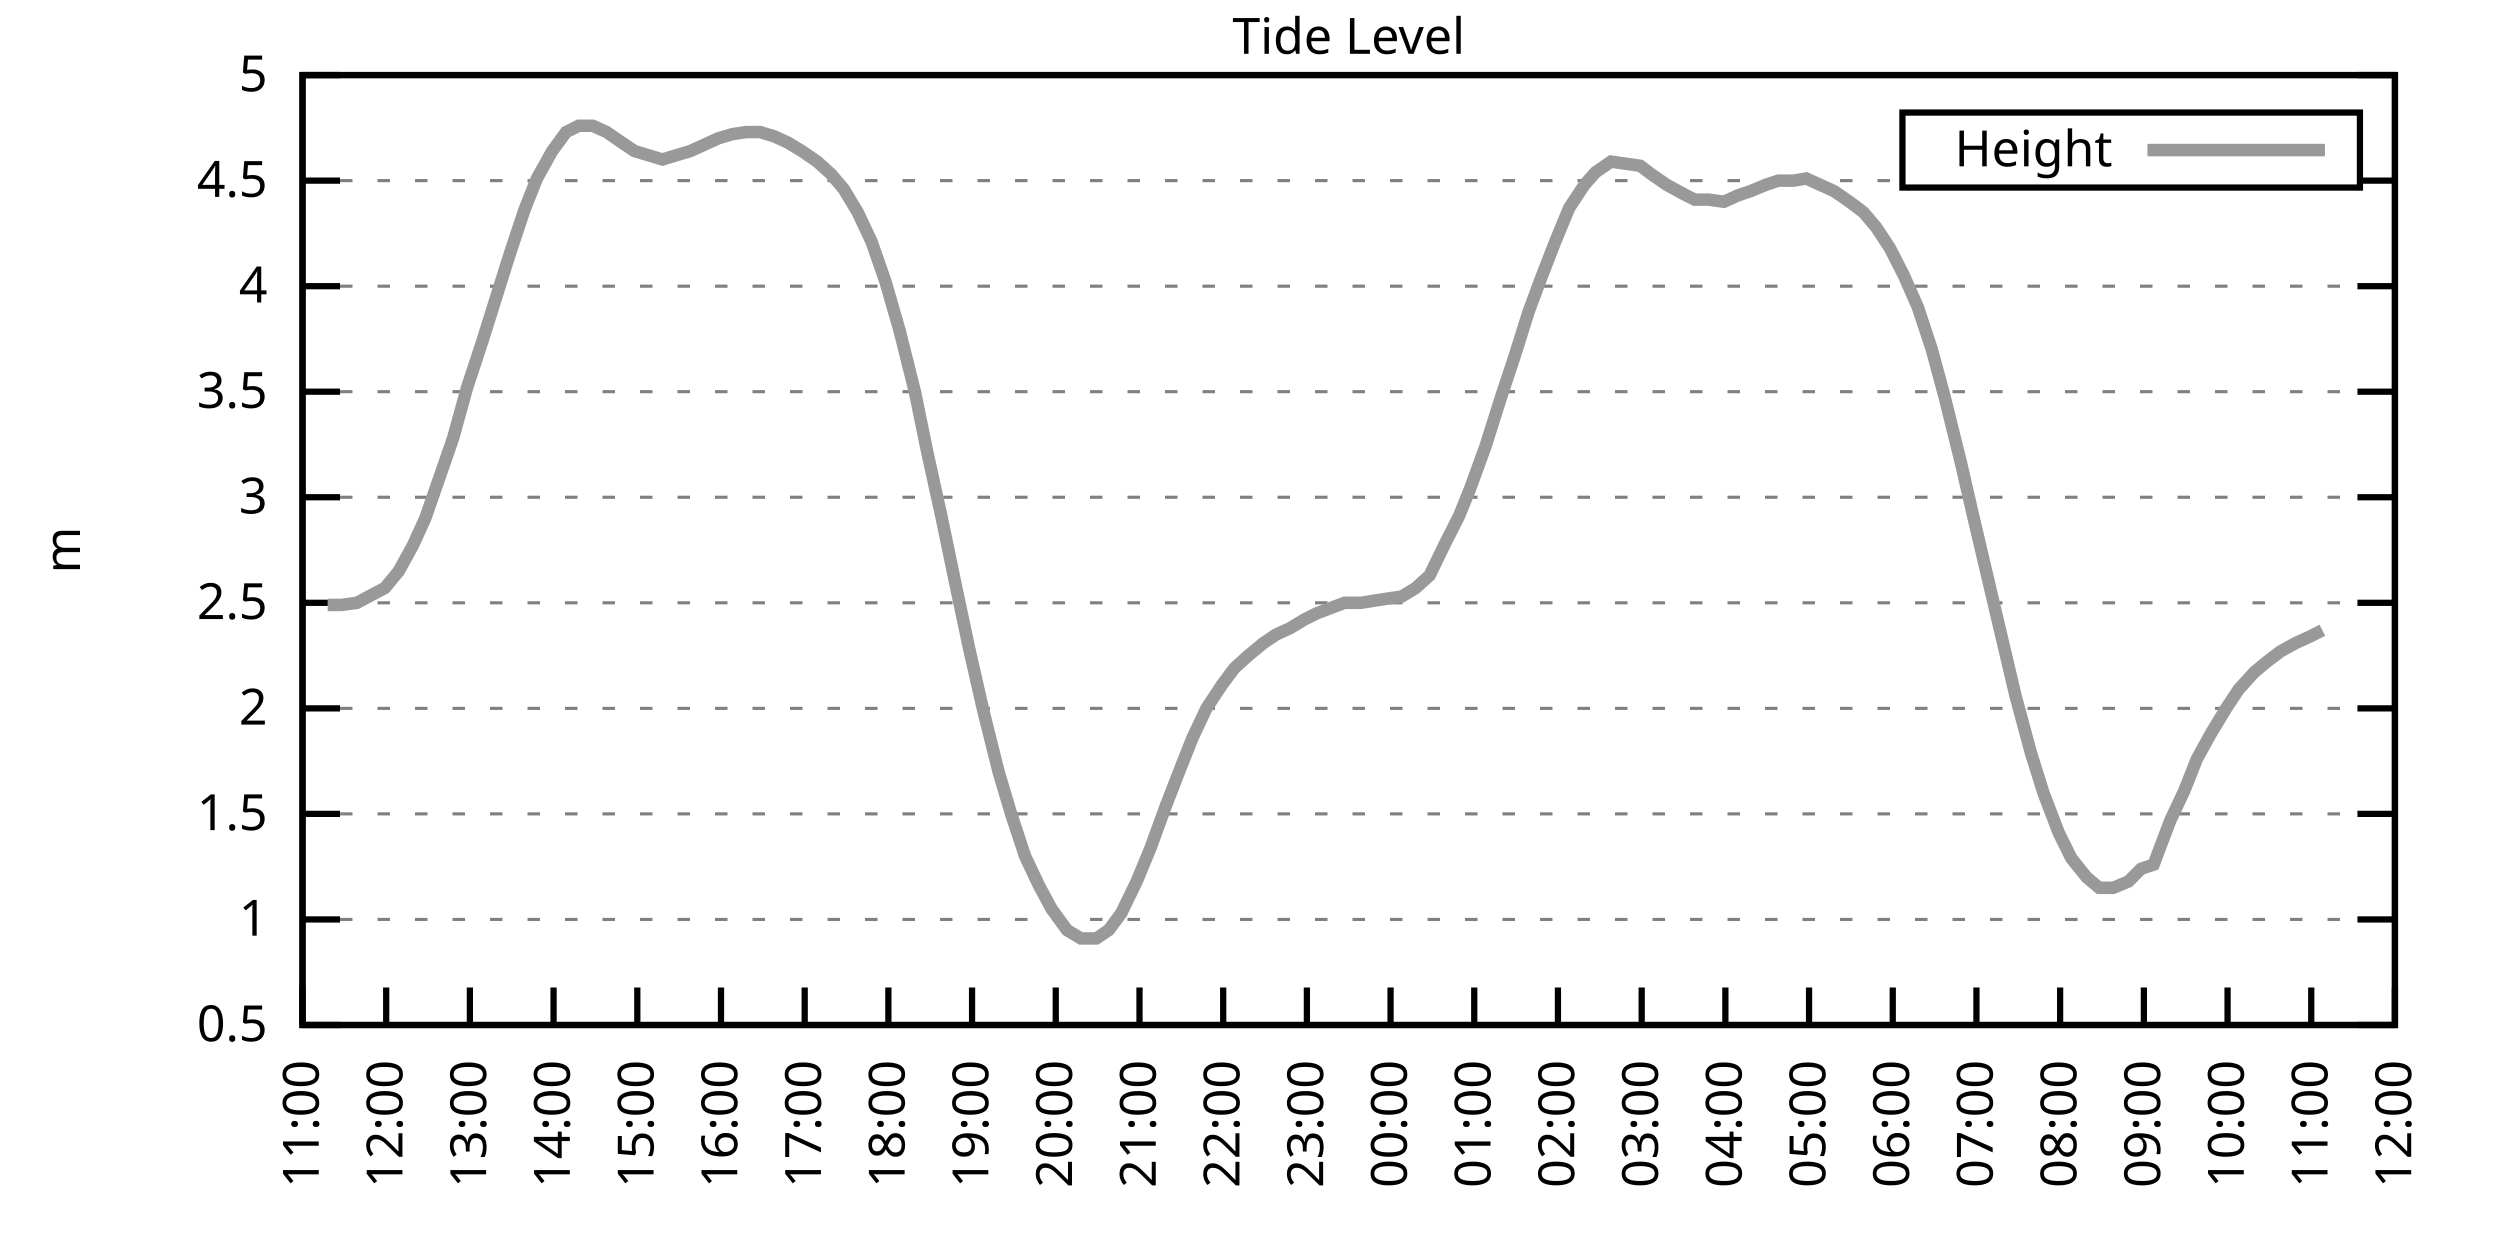
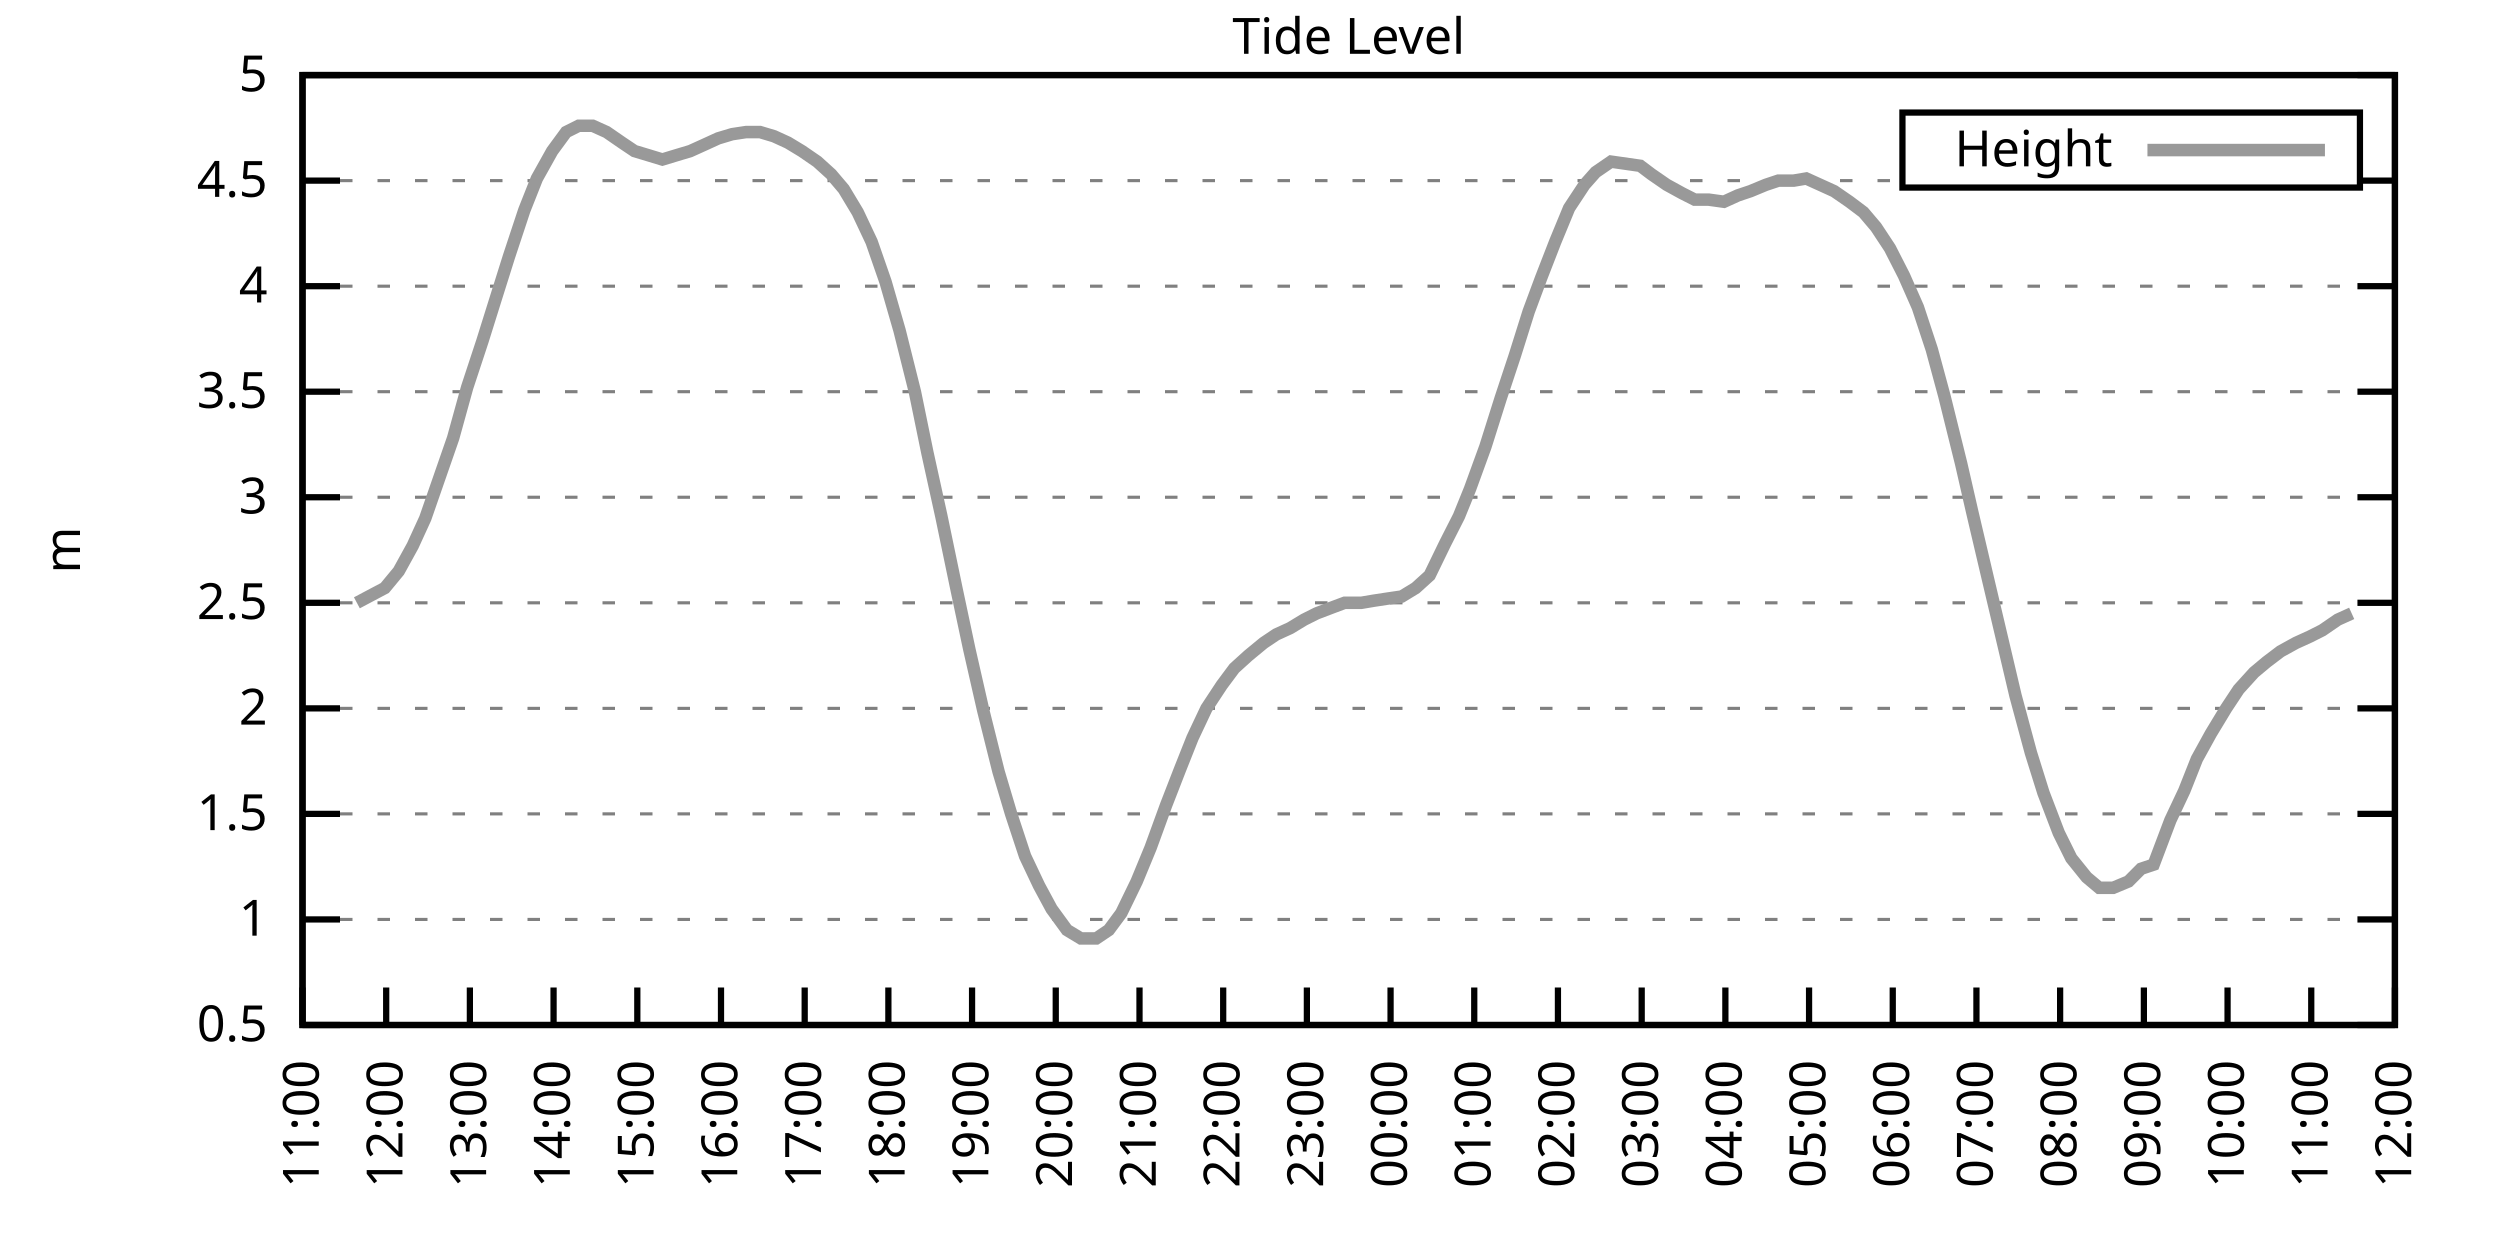
<svg xmlns="http://www.w3.org/2000/svg" xmlns:xlink="http://www.w3.org/1999/xlink" width="400" height="200" viewBox="0 0 400 200">
  <g id="gnuplot_canvas">
    <rect x="0" y="0" width="400" height="200" fill="none" />
    <defs>
      <circle id="gpDot" r="0.5" stroke-width="0.5" stroke="currentColor" />
      <path id="gpPt0" stroke-width="0.333" stroke="currentColor" d="M-1,0 h2 M0,-1 v2" />
      <path id="gpPt1" stroke-width="0.333" stroke="currentColor" d="M-1,-1 L1,1 M1,-1 L-1,1" />
      <path id="gpPt2" stroke-width="0.333" stroke="currentColor" d="M-1,0 L1,0 M0,-1 L0,1 M-1,-1 L1,1 M-1,1 L1,-1" />
      <rect id="gpPt3" stroke-width="0.333" stroke="currentColor" x="-1" y="-1" width="2" height="2" />
      <rect id="gpPt4" stroke-width="0.333" stroke="currentColor" fill="currentColor" x="-1" y="-1" width="2" height="2" />
      <circle id="gpPt5" stroke-width="0.333" stroke="currentColor" cx="0" cy="0" r="1" />
      <use xlink:href="#gpPt5" id="gpPt6" fill="currentColor" stroke="none" />
      <path id="gpPt7" stroke-width="0.333" stroke="currentColor" d="M0,-1.33 L-1.33,0.67 L1.33,0.67 z" />
      <use xlink:href="#gpPt7" id="gpPt8" fill="currentColor" stroke="none" />
      <use xlink:href="#gpPt7" id="gpPt9" stroke="currentColor" transform="rotate(180)" />
      <use xlink:href="#gpPt9" id="gpPt10" fill="currentColor" stroke="none" />
      <use xlink:href="#gpPt3" id="gpPt11" stroke="currentColor" transform="rotate(45)" />
      <use xlink:href="#gpPt11" id="gpPt12" fill="currentColor" stroke="none" />
      <path id="gpPt13" stroke-width="0.333" stroke="currentColor" d="M0,1.330 L1.265,0.411 L0.782,-1.067 L-0.782,-1.076 L-1.265,0.411 z" />
      <use xlink:href="#gpPt13" id="gpPt14" fill="currentColor" stroke="none" />
      <filter id="textbox" filterUnits="objectBoundingBox" x="0" y="0" height="1" width="1">
        <feFlood flood-color="white" flood-opacity="1" result="bgnd" />
        <feComposite in="SourceGraphic" in2="bgnd" operator="atop" />
      </filter>
      <filter id="greybox" filterUnits="objectBoundingBox" x="0" y="0" height="1" width="1">
        <feFlood flood-color="lightgrey" flood-opacity="1" result="grey" />
        <feComposite in="SourceGraphic" in2="grey" operator="atop" />
      </filter>
    </defs>
    <g fill="none" color="white" stroke="currentColor" stroke-width="1.00" stroke-linecap="butt" stroke-linejoin="miter">
</g>
    <g fill="none" color="black" stroke="currentColor" stroke-width="1.00" stroke-linecap="butt" stroke-linejoin="miter">
      <g stroke="none" shape-rendering="crispEdges">
        <polygon fill="rgb(255, 255, 255)" points="48.40,164.00 383.18,164.00 383.18,12.02 48.40,12.02 " />
      </g>
    </g>
    <g fill="none" color="black" stroke="currentColor" stroke-width="1.00" stroke-linecap="butt" stroke-linejoin="miter">
</g>
    <g fill="none" color="black" stroke="black" stroke-width="0.50" stroke-linecap="butt" stroke-linejoin="miter">
</g>
    <g fill="none" color="gray" stroke="currentColor" stroke-width="0.50" stroke-linecap="butt" stroke-linejoin="miter">
      <path stroke="gray" stroke-dasharray="2,4" class="gridline" d="M48.40,164.00 L383.19,164.00  " />
    </g>
    <g fill="none" color="gray" stroke="gray" stroke-width="1.00" stroke-linecap="butt" stroke-linejoin="miter">
</g>
    <g fill="none" color="black" stroke="currentColor" stroke-width="1.00" stroke-linecap="butt" stroke-linejoin="miter">
      <path stroke="black" d="M48.40,164.00 L54.40,164.00 M383.19,164.00 L377.19,164.00  " />
      <g transform="translate(42.80,166.60)" stroke="none" fill="black" font-family="Sans" font-size="8.00" text-anchor="end">
        <text>
          <tspan font-family="Sans"> 0.5</tspan>
        </text>
      </g>
    </g>
    <g fill="none" color="black" stroke="currentColor" stroke-width="1.00" stroke-linecap="butt" stroke-linejoin="miter">
</g>
    <g fill="none" color="black" stroke="black" stroke-width="0.50" stroke-linecap="butt" stroke-linejoin="miter">
</g>
    <g fill="none" color="gray" stroke="currentColor" stroke-width="0.50" stroke-linecap="butt" stroke-linejoin="miter">
      <path stroke="gray" stroke-dasharray="2,4" class="gridline" d="M48.40,147.11 L383.19,147.11  " />
    </g>
    <g fill="none" color="gray" stroke="gray" stroke-width="1.00" stroke-linecap="butt" stroke-linejoin="miter">
</g>
    <g fill="none" color="black" stroke="currentColor" stroke-width="1.00" stroke-linecap="butt" stroke-linejoin="miter">
      <path stroke="black" d="M48.40,147.11 L54.40,147.11 M383.19,147.11 L377.19,147.11  " />
      <g transform="translate(42.80,149.71)" stroke="none" fill="black" font-family="Sans" font-size="8.00" text-anchor="end">
        <text>
          <tspan font-family="Sans"> 1</tspan>
        </text>
      </g>
    </g>
    <g fill="none" color="black" stroke="currentColor" stroke-width="1.00" stroke-linecap="butt" stroke-linejoin="miter">
</g>
    <g fill="none" color="black" stroke="black" stroke-width="0.50" stroke-linecap="butt" stroke-linejoin="miter">
</g>
    <g fill="none" color="gray" stroke="currentColor" stroke-width="0.50" stroke-linecap="butt" stroke-linejoin="miter">
      <path stroke="gray" stroke-dasharray="2,4" class="gridline" d="M48.40,130.22 L383.19,130.22  " />
    </g>
    <g fill="none" color="gray" stroke="gray" stroke-width="1.00" stroke-linecap="butt" stroke-linejoin="miter">
</g>
    <g fill="none" color="black" stroke="currentColor" stroke-width="1.00" stroke-linecap="butt" stroke-linejoin="miter">
      <path stroke="black" d="M48.40,130.22 L54.40,130.22 M383.19,130.22 L377.19,130.22  " />
      <g transform="translate(42.80,132.82)" stroke="none" fill="black" font-family="Sans" font-size="8.00" text-anchor="end">
        <text>
          <tspan font-family="Sans"> 1.5</tspan>
        </text>
      </g>
    </g>
    <g fill="none" color="black" stroke="currentColor" stroke-width="1.00" stroke-linecap="butt" stroke-linejoin="miter">
</g>
    <g fill="none" color="black" stroke="black" stroke-width="0.50" stroke-linecap="butt" stroke-linejoin="miter">
</g>
    <g fill="none" color="gray" stroke="currentColor" stroke-width="0.50" stroke-linecap="butt" stroke-linejoin="miter">
      <path stroke="gray" stroke-dasharray="2,4" class="gridline" d="M48.40,113.34 L383.19,113.34  " />
    </g>
    <g fill="none" color="gray" stroke="gray" stroke-width="1.00" stroke-linecap="butt" stroke-linejoin="miter">
</g>
    <g fill="none" color="black" stroke="currentColor" stroke-width="1.00" stroke-linecap="butt" stroke-linejoin="miter">
      <path stroke="black" d="M48.40,113.34 L54.40,113.34 M383.19,113.34 L377.19,113.34  " />
      <g transform="translate(42.80,115.94)" stroke="none" fill="black" font-family="Sans" font-size="8.00" text-anchor="end">
        <text>
          <tspan font-family="Sans"> 2</tspan>
        </text>
      </g>
    </g>
    <g fill="none" color="black" stroke="currentColor" stroke-width="1.00" stroke-linecap="butt" stroke-linejoin="miter">
</g>
    <g fill="none" color="black" stroke="black" stroke-width="0.50" stroke-linecap="butt" stroke-linejoin="miter">
</g>
    <g fill="none" color="gray" stroke="currentColor" stroke-width="0.50" stroke-linecap="butt" stroke-linejoin="miter">
      <path stroke="gray" stroke-dasharray="2,4" class="gridline" d="M48.40,96.45 L383.19,96.45  " />
    </g>
    <g fill="none" color="gray" stroke="gray" stroke-width="1.00" stroke-linecap="butt" stroke-linejoin="miter">
</g>
    <g fill="none" color="black" stroke="currentColor" stroke-width="1.00" stroke-linecap="butt" stroke-linejoin="miter">
      <path stroke="black" d="M48.40,96.45 L54.40,96.45 M383.19,96.45 L377.19,96.45  " />
      <g transform="translate(42.80,99.05)" stroke="none" fill="black" font-family="Sans" font-size="8.00" text-anchor="end">
        <text>
          <tspan font-family="Sans"> 2.5</tspan>
        </text>
      </g>
    </g>
    <g fill="none" color="black" stroke="currentColor" stroke-width="1.00" stroke-linecap="butt" stroke-linejoin="miter">
</g>
    <g fill="none" color="black" stroke="black" stroke-width="0.50" stroke-linecap="butt" stroke-linejoin="miter">
</g>
    <g fill="none" color="gray" stroke="currentColor" stroke-width="0.50" stroke-linecap="butt" stroke-linejoin="miter">
      <path stroke="gray" stroke-dasharray="2,4" class="gridline" d="M48.40,79.56 L383.19,79.56  " />
    </g>
    <g fill="none" color="gray" stroke="gray" stroke-width="1.00" stroke-linecap="butt" stroke-linejoin="miter">
</g>
    <g fill="none" color="black" stroke="currentColor" stroke-width="1.00" stroke-linecap="butt" stroke-linejoin="miter">
      <path stroke="black" d="M48.40,79.56 L54.40,79.56 M383.19,79.56 L377.19,79.56  " />
      <g transform="translate(42.80,82.16)" stroke="none" fill="black" font-family="Sans" font-size="8.00" text-anchor="end">
        <text>
          <tspan font-family="Sans"> 3</tspan>
        </text>
      </g>
    </g>
    <g fill="none" color="black" stroke="currentColor" stroke-width="1.00" stroke-linecap="butt" stroke-linejoin="miter">
</g>
    <g fill="none" color="black" stroke="black" stroke-width="0.50" stroke-linecap="butt" stroke-linejoin="miter">
</g>
    <g fill="none" color="gray" stroke="currentColor" stroke-width="0.50" stroke-linecap="butt" stroke-linejoin="miter">
      <path stroke="gray" stroke-dasharray="2,4" class="gridline" d="M48.40,62.67 L383.19,62.67  " />
    </g>
    <g fill="none" color="gray" stroke="gray" stroke-width="1.00" stroke-linecap="butt" stroke-linejoin="miter">
</g>
    <g fill="none" color="black" stroke="currentColor" stroke-width="1.00" stroke-linecap="butt" stroke-linejoin="miter">
      <path stroke="black" d="M48.40,62.67 L54.40,62.67 M383.19,62.67 L377.19,62.67  " />
      <g transform="translate(42.80,65.27)" stroke="none" fill="black" font-family="Sans" font-size="8.00" text-anchor="end">
        <text>
          <tspan font-family="Sans"> 3.5</tspan>
        </text>
      </g>
    </g>
    <g fill="none" color="black" stroke="currentColor" stroke-width="1.00" stroke-linecap="butt" stroke-linejoin="miter">
</g>
    <g fill="none" color="black" stroke="black" stroke-width="0.50" stroke-linecap="butt" stroke-linejoin="miter">
</g>
    <g fill="none" color="gray" stroke="currentColor" stroke-width="0.50" stroke-linecap="butt" stroke-linejoin="miter">
      <path stroke="gray" stroke-dasharray="2,4" class="gridline" d="M48.40,45.79 L383.19,45.79  " />
    </g>
    <g fill="none" color="gray" stroke="gray" stroke-width="1.00" stroke-linecap="butt" stroke-linejoin="miter">
</g>
    <g fill="none" color="black" stroke="currentColor" stroke-width="1.00" stroke-linecap="butt" stroke-linejoin="miter">
      <path stroke="black" d="M48.40,45.79 L54.40,45.79 M383.19,45.79 L377.19,45.79  " />
      <g transform="translate(42.80,48.39)" stroke="none" fill="black" font-family="Sans" font-size="8.00" text-anchor="end">
        <text>
          <tspan font-family="Sans"> 4</tspan>
        </text>
      </g>
    </g>
    <g fill="none" color="black" stroke="currentColor" stroke-width="1.00" stroke-linecap="butt" stroke-linejoin="miter">
</g>
    <g fill="none" color="black" stroke="black" stroke-width="0.50" stroke-linecap="butt" stroke-linejoin="miter">
</g>
    <g fill="none" color="gray" stroke="currentColor" stroke-width="0.50" stroke-linecap="butt" stroke-linejoin="miter">
      <path stroke="gray" stroke-dasharray="2,4" class="gridline" d="M48.40,28.90 L304.39,28.90 M377.59,28.90 L383.19,28.90  " />
    </g>
    <g fill="none" color="gray" stroke="gray" stroke-width="1.00" stroke-linecap="butt" stroke-linejoin="miter">
</g>
    <g fill="none" color="black" stroke="currentColor" stroke-width="1.00" stroke-linecap="butt" stroke-linejoin="miter">
      <path stroke="black" d="M48.40,28.90 L54.40,28.90 M383.19,28.90 L377.19,28.90  " />
      <g transform="translate(42.80,31.50)" stroke="none" fill="black" font-family="Sans" font-size="8.00" text-anchor="end">
        <text>
          <tspan font-family="Sans"> 4.5</tspan>
        </text>
      </g>
    </g>
    <g fill="none" color="black" stroke="currentColor" stroke-width="1.00" stroke-linecap="butt" stroke-linejoin="miter">
</g>
    <g fill="none" color="black" stroke="black" stroke-width="0.50" stroke-linecap="butt" stroke-linejoin="miter">
</g>
    <g fill="none" color="gray" stroke="currentColor" stroke-width="0.50" stroke-linecap="butt" stroke-linejoin="miter">
      <path stroke="gray" stroke-dasharray="2,4" class="gridline" d="M48.40,12.01 L383.19,12.01  " />
    </g>
    <g fill="none" color="gray" stroke="gray" stroke-width="1.00" stroke-linecap="butt" stroke-linejoin="miter">
</g>
    <g fill="none" color="black" stroke="currentColor" stroke-width="1.00" stroke-linecap="butt" stroke-linejoin="miter">
      <path stroke="black" d="M48.40,12.01 L54.40,12.01 M383.19,12.01 L377.19,12.01  " />
      <g transform="translate(42.80,14.61)" stroke="none" fill="black" font-family="Sans" font-size="8.00" text-anchor="end">
        <text>
          <tspan font-family="Sans"> 5</tspan>
        </text>
      </g>
    </g>
    <g fill="none" color="black" stroke="currentColor" stroke-width="1.00" stroke-linecap="butt" stroke-linejoin="miter">
      <path stroke="black" d="M48.40,164.00 L48.40,158.00  " />
      <g transform="translate(51.00,169.60) rotate(270.00)" stroke="none" fill="black" font-family="Sans" font-size="8.00" text-anchor="end">
        <text>
          <tspan font-family="Sans">11:00</tspan>
        </text>
      </g>
    </g>
    <g fill="none" color="black" stroke="currentColor" stroke-width="1.00" stroke-linecap="butt" stroke-linejoin="miter">
      <path stroke="black" d="M61.79,164.00 L61.79,158.00  " />
      <g transform="translate(64.39,169.60) rotate(270.00)" stroke="none" fill="black" font-family="Sans" font-size="8.00" text-anchor="end">
        <text>
          <tspan font-family="Sans">12:00</tspan>
        </text>
      </g>
    </g>
    <g fill="none" color="black" stroke="currentColor" stroke-width="1.00" stroke-linecap="butt" stroke-linejoin="miter">
      <path stroke="black" d="M75.18,164.00 L75.18,158.00  " />
      <g transform="translate(77.78,169.60) rotate(270.00)" stroke="none" fill="black" font-family="Sans" font-size="8.00" text-anchor="end">
        <text>
          <tspan font-family="Sans">13:00</tspan>
        </text>
      </g>
    </g>
    <g fill="none" color="black" stroke="currentColor" stroke-width="1.00" stroke-linecap="butt" stroke-linejoin="miter">
      <path stroke="black" d="M88.57,164.00 L88.57,158.00  " />
      <g transform="translate(91.17,169.60) rotate(270.00)" stroke="none" fill="black" font-family="Sans" font-size="8.00" text-anchor="end">
        <text>
          <tspan font-family="Sans">14:00</tspan>
        </text>
      </g>
    </g>
    <g fill="none" color="black" stroke="currentColor" stroke-width="1.00" stroke-linecap="butt" stroke-linejoin="miter">
      <path stroke="black" d="M101.97,164.00 L101.97,158.00  " />
      <g transform="translate(104.57,169.60) rotate(270.00)" stroke="none" fill="black" font-family="Sans" font-size="8.00" text-anchor="end">
        <text>
          <tspan font-family="Sans">15:00</tspan>
        </text>
      </g>
    </g>
    <g fill="none" color="black" stroke="currentColor" stroke-width="1.00" stroke-linecap="butt" stroke-linejoin="miter">
      <path stroke="black" d="M115.36,164.00 L115.36,158.00  " />
      <g transform="translate(117.96,169.60) rotate(270.00)" stroke="none" fill="black" font-family="Sans" font-size="8.00" text-anchor="end">
        <text>
          <tspan font-family="Sans">16:00</tspan>
        </text>
      </g>
    </g>
    <g fill="none" color="black" stroke="currentColor" stroke-width="1.00" stroke-linecap="butt" stroke-linejoin="miter">
      <path stroke="black" d="M128.75,164.00 L128.75,158.00  " />
      <g transform="translate(131.35,169.60) rotate(270.00)" stroke="none" fill="black" font-family="Sans" font-size="8.00" text-anchor="end">
        <text>
          <tspan font-family="Sans">17:00</tspan>
        </text>
      </g>
    </g>
    <g fill="none" color="black" stroke="currentColor" stroke-width="1.00" stroke-linecap="butt" stroke-linejoin="miter">
      <path stroke="black" d="M142.14,164.00 L142.14,158.00  " />
      <g transform="translate(144.74,169.60) rotate(270.00)" stroke="none" fill="black" font-family="Sans" font-size="8.00" text-anchor="end">
        <text>
          <tspan font-family="Sans">18:00</tspan>
        </text>
      </g>
    </g>
    <g fill="none" color="black" stroke="currentColor" stroke-width="1.00" stroke-linecap="butt" stroke-linejoin="miter">
      <path stroke="black" d="M155.53,164.00 L155.53,158.00  " />
      <g transform="translate(158.13,169.60) rotate(270.00)" stroke="none" fill="black" font-family="Sans" font-size="8.00" text-anchor="end">
        <text>
          <tspan font-family="Sans">19:00</tspan>
        </text>
      </g>
    </g>
    <g fill="none" color="black" stroke="currentColor" stroke-width="1.00" stroke-linecap="butt" stroke-linejoin="miter">
      <path stroke="black" d="M168.92,164.00 L168.92,158.00  " />
      <g transform="translate(171.52,169.60) rotate(270.00)" stroke="none" fill="black" font-family="Sans" font-size="8.00" text-anchor="end">
        <text>
          <tspan font-family="Sans">20:00</tspan>
        </text>
      </g>
    </g>
    <g fill="none" color="black" stroke="currentColor" stroke-width="1.00" stroke-linecap="butt" stroke-linejoin="miter">
      <path stroke="black" d="M182.32,164.00 L182.32,158.00  " />
      <g transform="translate(184.92,169.60) rotate(270.00)" stroke="none" fill="black" font-family="Sans" font-size="8.00" text-anchor="end">
        <text>
          <tspan font-family="Sans">21:00</tspan>
        </text>
      </g>
    </g>
    <g fill="none" color="black" stroke="currentColor" stroke-width="1.00" stroke-linecap="butt" stroke-linejoin="miter">
      <path stroke="black" d="M195.71,164.00 L195.71,158.00  " />
      <g transform="translate(198.31,169.60) rotate(270.00)" stroke="none" fill="black" font-family="Sans" font-size="8.00" text-anchor="end">
        <text>
          <tspan font-family="Sans">22:00</tspan>
        </text>
      </g>
    </g>
    <g fill="none" color="black" stroke="currentColor" stroke-width="1.00" stroke-linecap="butt" stroke-linejoin="miter">
      <path stroke="black" d="M209.10,164.00 L209.10,158.00  " />
      <g transform="translate(211.70,169.60) rotate(270.00)" stroke="none" fill="black" font-family="Sans" font-size="8.00" text-anchor="end">
        <text>
          <tspan font-family="Sans">23:00</tspan>
        </text>
      </g>
    </g>
    <g fill="none" color="black" stroke="currentColor" stroke-width="1.00" stroke-linecap="butt" stroke-linejoin="miter">
      <path stroke="black" d="M222.49,164.00 L222.49,158.00  " />
      <g transform="translate(225.09,169.60) rotate(270.00)" stroke="none" fill="black" font-family="Sans" font-size="8.00" text-anchor="end">
        <text>
          <tspan font-family="Sans">00:00</tspan>
        </text>
      </g>
    </g>
    <g fill="none" color="black" stroke="currentColor" stroke-width="1.00" stroke-linecap="butt" stroke-linejoin="miter">
      <path stroke="black" d="M235.88,164.00 L235.88,158.00  " />
      <g transform="translate(238.48,169.60) rotate(270.00)" stroke="none" fill="black" font-family="Sans" font-size="8.00" text-anchor="end">
        <text>
          <tspan font-family="Sans">01:00</tspan>
        </text>
      </g>
    </g>
    <g fill="none" color="black" stroke="currentColor" stroke-width="1.00" stroke-linecap="butt" stroke-linejoin="miter">
      <path stroke="black" d="M249.27,164.00 L249.27,158.00  " />
      <g transform="translate(251.87,169.60) rotate(270.00)" stroke="none" fill="black" font-family="Sans" font-size="8.00" text-anchor="end">
        <text>
          <tspan font-family="Sans">02:00</tspan>
        </text>
      </g>
    </g>
    <g fill="none" color="black" stroke="currentColor" stroke-width="1.00" stroke-linecap="butt" stroke-linejoin="miter">
      <path stroke="black" d="M262.67,164.00 L262.67,158.00  " />
      <g transform="translate(265.27,169.60) rotate(270.00)" stroke="none" fill="black" font-family="Sans" font-size="8.00" text-anchor="end">
        <text>
          <tspan font-family="Sans">03:00</tspan>
        </text>
      </g>
    </g>
    <g fill="none" color="black" stroke="currentColor" stroke-width="1.00" stroke-linecap="butt" stroke-linejoin="miter">
      <path stroke="black" d="M276.06,164.00 L276.06,158.00  " />
      <g transform="translate(278.66,169.60) rotate(270.00)" stroke="none" fill="black" font-family="Sans" font-size="8.00" text-anchor="end">
        <text>
          <tspan font-family="Sans">04:00</tspan>
        </text>
      </g>
    </g>
    <g fill="none" color="black" stroke="currentColor" stroke-width="1.00" stroke-linecap="butt" stroke-linejoin="miter">
      <path stroke="black" d="M289.45,164.00 L289.45,158.00  " />
      <g transform="translate(292.05,169.60) rotate(270.00)" stroke="none" fill="black" font-family="Sans" font-size="8.00" text-anchor="end">
        <text>
          <tspan font-family="Sans">05:00</tspan>
        </text>
      </g>
    </g>
    <g fill="none" color="black" stroke="currentColor" stroke-width="1.00" stroke-linecap="butt" stroke-linejoin="miter">
      <path stroke="black" d="M302.84,164.00 L302.84,158.00  " />
      <g transform="translate(305.44,169.60) rotate(270.00)" stroke="none" fill="black" font-family="Sans" font-size="8.00" text-anchor="end">
        <text>
          <tspan font-family="Sans">06:00</tspan>
        </text>
      </g>
    </g>
    <g fill="none" color="black" stroke="currentColor" stroke-width="1.00" stroke-linecap="butt" stroke-linejoin="miter">
      <path stroke="black" d="M316.23,164.00 L316.23,158.00  " />
      <g transform="translate(318.83,169.60) rotate(270.00)" stroke="none" fill="black" font-family="Sans" font-size="8.00" text-anchor="end">
        <text>
          <tspan font-family="Sans">07:00</tspan>
        </text>
      </g>
    </g>
    <g fill="none" color="black" stroke="currentColor" stroke-width="1.00" stroke-linecap="butt" stroke-linejoin="miter">
      <path stroke="black" d="M329.62,164.00 L329.62,158.00  " />
      <g transform="translate(332.22,169.60) rotate(270.00)" stroke="none" fill="black" font-family="Sans" font-size="8.00" text-anchor="end">
        <text>
          <tspan font-family="Sans">08:00</tspan>
        </text>
      </g>
    </g>
    <g fill="none" color="black" stroke="currentColor" stroke-width="1.00" stroke-linecap="butt" stroke-linejoin="miter">
      <path stroke="black" d="M343.02,164.00 L343.02,158.00  " />
      <g transform="translate(345.62,169.60) rotate(270.00)" stroke="none" fill="black" font-family="Sans" font-size="8.00" text-anchor="end">
        <text>
          <tspan font-family="Sans">09:00</tspan>
        </text>
      </g>
    </g>
    <g fill="none" color="black" stroke="currentColor" stroke-width="1.00" stroke-linecap="butt" stroke-linejoin="miter">
      <path stroke="black" d="M356.41,164.00 L356.41,158.00  " />
      <g transform="translate(359.01,169.60) rotate(270.00)" stroke="none" fill="black" font-family="Sans" font-size="8.00" text-anchor="end">
        <text>
          <tspan font-family="Sans">10:00</tspan>
        </text>
      </g>
    </g>
    <g fill="none" color="black" stroke="currentColor" stroke-width="1.00" stroke-linecap="butt" stroke-linejoin="miter">
      <path stroke="black" d="M369.80,164.00 L369.80,158.00  " />
      <g transform="translate(372.40,169.60) rotate(270.00)" stroke="none" fill="black" font-family="Sans" font-size="8.00" text-anchor="end">
        <text>
          <tspan font-family="Sans">11:00</tspan>
        </text>
      </g>
    </g>
    <g fill="none" color="black" stroke="currentColor" stroke-width="1.00" stroke-linecap="butt" stroke-linejoin="miter">
      <path stroke="black" d="M383.19,164.00 L383.19,158.00  " />
      <g transform="translate(385.79,169.60) rotate(270.00)" stroke="none" fill="black" font-family="Sans" font-size="8.00" text-anchor="end">
        <text>
          <tspan font-family="Sans">12:00</tspan>
        </text>
      </g>
    </g>
    <g fill="none" color="black" stroke="currentColor" stroke-width="1.00" stroke-linecap="butt" stroke-linejoin="miter">
</g>
    <g fill="none" color="black" stroke="currentColor" stroke-width="1.00" stroke-linecap="butt" stroke-linejoin="miter">
      <path stroke="black" d="M48.40,12.01 L48.40,164.00 L383.19,164.00 L383.19,12.01 L48.40,12.01 Z  " />
    </g>
    <g fill="none" color="black" stroke="currentColor" stroke-width="1.00" stroke-linecap="butt" stroke-linejoin="miter">
</g>
    <g fill="none" color="black" stroke="currentColor" stroke-width="1.00" stroke-linecap="butt" stroke-linejoin="miter">
      <path stroke="black" d="M304.39,30.01 L304.39,18.01 L377.59,18.01 L377.59,30.01 L304.39,30.01 Z  " />
    </g>
    <g id="Tide_level_plot_1">
      <g fill="none" color="white" stroke="black" stroke-width="2.00" stroke-linecap="butt" stroke-linejoin="miter">
</g>
      <g fill="none" color="black" stroke="currentColor" stroke-width="2.00" stroke-linecap="butt" stroke-linejoin="miter">
        <g transform="translate(337.99,26.61)" stroke="none" fill="black" font-family="Sans" font-size="8.00" text-anchor="end">
          <text>
            <tspan font-family="Sans">Height</tspan>
          </text>
        </g>
      </g>
      <g fill="none" color="black" stroke="currentColor" stroke-width="2.00" stroke-linecap="butt" stroke-linejoin="miter">
-         <path stroke="rgb(153, 153, 153)" d="M343.59,24.01 L371.99,24.01 M52.42,96.79 L54.65,96.79 L57.10,96.45 L61.57,94.08 L63.80,91.38 L66.03,87.33   L68.04,82.94 L70.27,76.52 L72.50,70.10 L74.74,62.00 L77.19,54.57 L79.20,48.15 L81.43,41.06 L83.89,33.63   L85.90,28.56 L88.35,24.17 L90.58,21.13 L92.59,20.12 L94.82,20.12 L97.06,21.13 L99.51,22.82 L101.52,24.17   L103.75,24.84 L105.98,25.52 L108.22,24.84 L110.45,24.17 L112.68,23.16 L114.91,22.14 L117.14,21.47 L119.38,21.13   L121.61,21.13 L123.84,21.80 L126.07,22.82 L128.30,24.17 L130.76,25.86 L132.99,27.88 L135.00,30.25 L137.23,33.96   L139.46,38.69 L141.69,45.11 L143.93,52.88 L146.38,62.67 L148.39,72.47 L150.62,82.60 L153.08,94.42 L155.09,103.88   L157.32,113.67 L159.77,123.47 L161.78,130.22 L164.01,136.98 L166.25,141.71 L168.25,145.42 L170.71,148.80 L172.94,150.15   L175.40,150.15 L177.41,148.80 L179.41,146.10 L181.87,141.03 L184.10,135.63 L186.56,128.87 L188.79,123.13 L190.80,118.07   L193.03,113.34 L195.48,109.62 L197.49,106.92 L199.73,104.89 L202.18,102.87 L204.19,101.52 L206.42,100.50 L208.65,99.15   L210.66,98.14 L213.34,97.12 L215.13,96.45 L217.80,96.45 L219.81,96.11 L222.04,95.77 L224.28,95.44 L226.51,94.08   L228.74,92.06 L231.20,86.99 L233.43,82.60 L235.21,78.21 L237.67,71.45 L240.12,63.69 L242.36,56.93 L244.59,49.84   L246.60,44.43 L248.83,38.69 L251.06,33.29 L253.51,29.57 L255.30,27.55 L257.76,25.86 L262.44,26.53 L264.23,27.88   L266.68,29.57 L269.14,30.92 L271.15,31.94 L273.38,31.94 L275.83,32.28 L278.07,31.26 L280.07,30.59 L282.53,29.57   L284.54,28.90 L286.99,28.90 L289.00,28.56 L291.23,29.57 L293.47,30.59 L295.92,32.28 L298.15,33.96 L300.16,36.33   L302.39,39.71 L304.63,44.10 L306.86,49.16 L309.09,55.92 L311.10,63.35 L313.78,74.16 L315.56,81.93 L318.02,92.40   L320.25,101.85 L322.48,111.31 L324.94,120.43 L326.95,126.85 L329.40,133.26 L331.41,137.32 L333.86,140.36 L335.87,142.05   L338.10,142.05 L340.56,141.03 L342.57,139.01 L344.58,138.33 L347.26,131.24 L349.49,126.51 L351.50,121.44 L353.73,117.39   L356.18,113.34 L358.19,110.30 L360.65,107.59 L362.66,105.91 L364.89,104.22 L367.34,102.87 L369.58,101.85 L371.58,100.84    " />
+         <path stroke="rgb(153, 153, 153)" d="M343.59,24.01 L371.99,24.01 M57.10,96.45 L61.57,94.08 L63.80,91.38 L66.03,87.33 L68.04,82.94 L70.27,76.52   L72.50,70.10 L74.74,62.00 L77.19,54.57 L79.20,48.15 L81.43,41.06 L83.89,33.63 L85.90,28.56 L88.35,24.17   L90.58,21.13 L92.59,20.12 L94.82,20.12 L97.06,21.13 L99.51,22.82 L101.52,24.17 L103.75,24.84 L105.98,25.52   L108.22,24.84 L110.45,24.17 L112.68,23.16 L114.91,22.14 L117.14,21.47 L119.38,21.13 L121.61,21.13 L123.84,21.80   L126.07,22.82 L128.30,24.17 L130.76,25.86 L132.99,27.88 L135.00,30.25 L137.23,33.96 L139.46,38.69 L141.69,45.11   L143.93,52.88 L146.38,62.67 L148.39,72.47 L150.62,82.60 L153.08,94.42 L155.09,103.88 L157.32,113.67 L159.77,123.47   L161.78,130.22 L164.01,136.98 L166.25,141.71 L168.25,145.42 L170.71,148.80 L172.94,150.15 L175.40,150.15 L177.41,148.80   L179.41,146.10 L181.87,141.03 L184.10,135.63 L186.56,128.87 L188.79,123.13 L190.80,118.07 L193.03,113.34 L195.48,109.62   L197.49,106.92 L199.73,104.89 L202.18,102.87 L204.19,101.52 L206.42,100.50 L208.65,99.15 L210.66,98.14 L213.34,97.12   L215.13,96.45 L217.80,96.45 L219.81,96.11 L222.04,95.77 L224.28,95.44 L226.51,94.08 L228.74,92.06 L231.20,86.99   L233.43,82.60 L235.21,78.21 L237.67,71.45 L240.12,63.69 L242.36,56.93 L244.59,49.84 L246.60,44.43 L248.83,38.69   L251.06,33.29 L253.51,29.57 L255.30,27.55 L257.76,25.86 L262.44,26.53 L264.23,27.88 L266.68,29.57 L269.14,30.92   L271.15,31.94 L273.38,31.94 L275.83,32.28 L278.07,31.26 L280.07,30.59 L282.53,29.57 L284.54,28.90 L286.99,28.90   L289.00,28.56 L291.23,29.57 L293.47,30.59 L295.92,32.28 L298.15,33.96 L300.16,36.33 L302.39,39.71 L304.63,44.10   L306.86,49.16 L309.09,55.92 L311.10,63.35 L313.78,74.16 L315.56,81.93 L318.02,92.40 L320.25,101.85 L322.48,111.31   L324.94,120.43 L326.95,126.85 L329.40,133.26 L331.41,137.32 L333.86,140.36 L335.87,142.05 L338.10,142.05 L340.56,141.03   L342.57,139.01 L344.58,138.33 L347.26,131.24 L349.49,126.51 L351.50,121.44 L353.73,117.39 L356.18,113.34 L358.19,110.30   L360.65,107.59 L362.66,105.91 L364.89,104.22 L367.34,102.87 L369.58,101.85 L371.58,100.84 L374.04,99.15 L376.27,98.14    " />
      </g>
    </g>
    <g fill="none" color="black" stroke="currentColor" stroke-width="2.00" stroke-linecap="butt" stroke-linejoin="miter">
</g>
    <g fill="none" color="black" stroke="black" stroke-width="1.00" stroke-linecap="butt" stroke-linejoin="miter">
</g>
    <g fill="none" color="black" stroke="currentColor" stroke-width="1.00" stroke-linecap="butt" stroke-linejoin="miter">
      <path stroke="black" d="M48.40,12.01 L48.40,164.00 L383.19,164.00 L383.19,12.01 L48.40,12.01 Z  " />
      <g transform="translate(12.80,88.01) rotate(270.00)" stroke="none" fill="black" font-family="Sans" font-size="8.00" text-anchor="middle">
        <text>
          <tspan font-family="Sans">m</tspan>
        </text>
      </g>
    </g>
    <g fill="none" color="black" stroke="currentColor" stroke-width="1.00" stroke-linecap="butt" stroke-linejoin="miter">
</g>
    <g fill="none" color="black" stroke="currentColor" stroke-width="1.00" stroke-linecap="butt" stroke-linejoin="miter">
      <g transform="translate(215.79,8.61)" stroke="none" fill="black" font-family="Sans" font-size="8.00" text-anchor="middle">
        <text>
          <tspan font-family="Sans">Tide Level</tspan>
        </text>
      </g>
    </g>
    <g fill="none" color="black" stroke="currentColor" stroke-width="1.00" stroke-linecap="butt" stroke-linejoin="miter">
</g>
  </g>
</svg>
